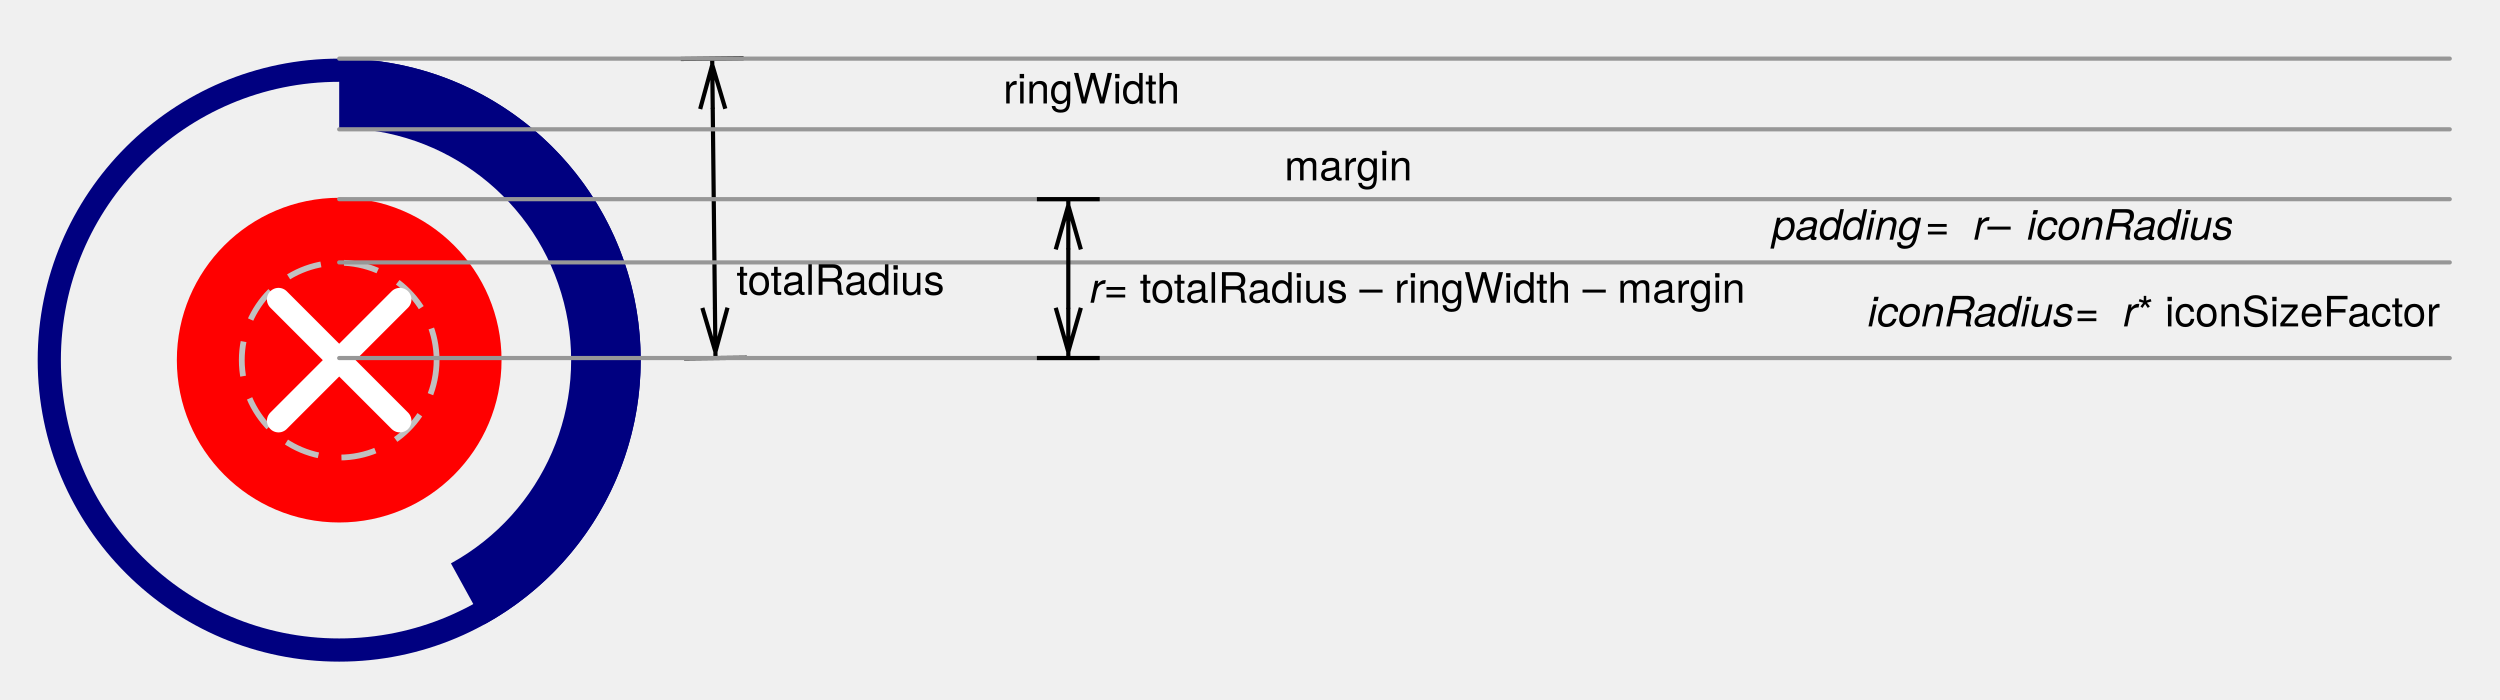
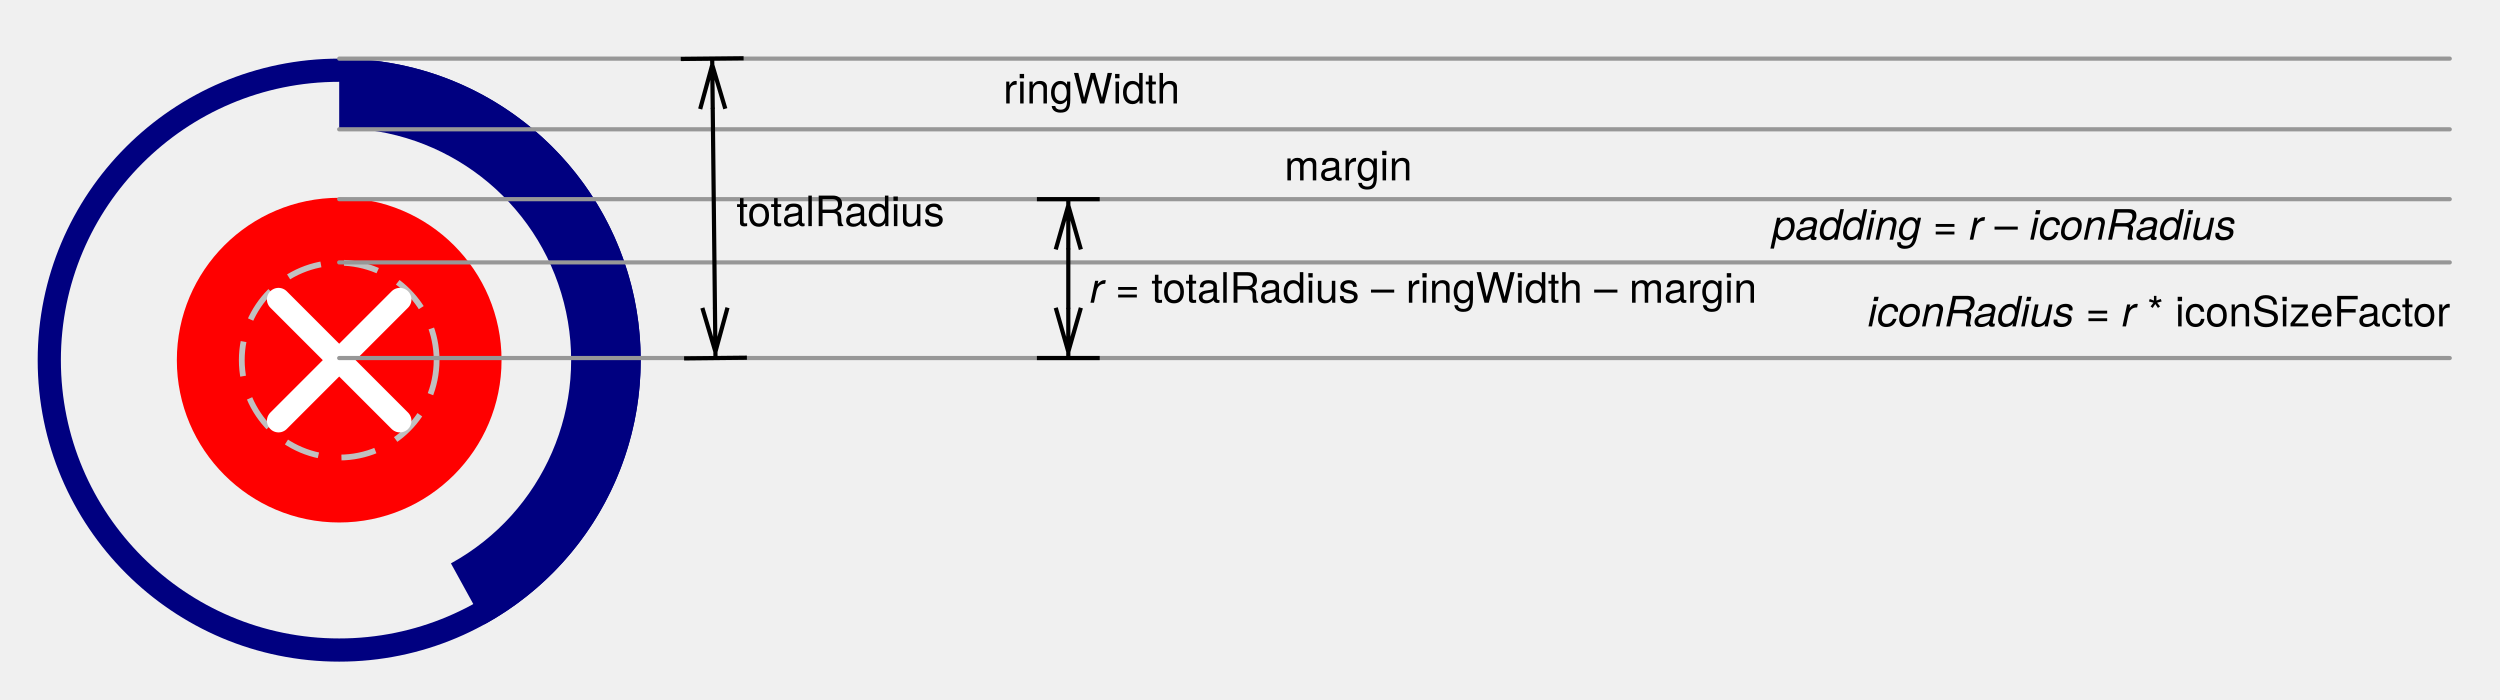
<svg xmlns="http://www.w3.org/2000/svg" xmlns:xlink="http://www.w3.org/1999/xlink" version="1.1" viewBox="63 58 597 167" width="597pt" height="167pt">
  <defs>
    <marker orient="auto" overflow="visible" markerUnits="strokeWidth" id="DimensionArrow_Marker" viewBox="-1 -9 15 18" markerWidth="15" markerHeight="18" color="black">
      <g>
        <path d="M 0 0 L 12 0 M 12 7.5 L 12 -7.5 M 0 3 L 10.5 0 L 0 -3" fill="none" stroke="currentColor" stroke-width="1" />
      </g>
    </marker>
    <marker orient="auto" overflow="visible" markerUnits="strokeWidth" id="DimensionArrow_Marker_2" viewBox="-14 -9 15 18" markerWidth="15" markerHeight="18" color="black">
      <g>
        <path d="M 0 0 L -12 0 M -12 -7.5 L -12 7.5 M 0 -3 L -10.5 0 L 0 3" fill="none" stroke="currentColor" stroke-width="1" />
      </g>
    </marker>
    <font-face font-family="Helvetica Neue" font-size="10" panose-1="2 0 5 3 0 0 0 2 0 4" units-per-em="1000" underline-position="-100" underline-thickness="50" slope="0" x-height="517" cap-height="714" ascent="951.996" descent="-212.997" font-weight="500">
      <font-face-src>
        <font-face-name name="HelveticaNeue" />
      </font-face-src>
    </font-face>
    <font-face font-family="Helvetica Neue" font-size="10" panose-1="2 0 5 3 0 0 0 9 0 4" units-per-em="1000" underline-position="-100" underline-thickness="50" slope="-1200" x-height="517" cap-height="714" ascent="957.001" descent="-212.997" font-style="italic" font-weight="500">
      <font-face-src>
        <font-face-name name="HelveticaNeue-Italic" />
      </font-face-src>
    </font-face>
  </defs>
  <g stroke="none" stroke-opacity="1" stroke-dasharray="none" fill="none" fill-opacity="1">
    <g>
      <rect x="72" y="72" width="144" height="144" id="path" />
      <clipPath id="clip_path">
        <use xlink:href="#path" />
      </clipPath>
      <g clip-path="url(#clip_path)">
        <g width="104" height="104" transform="translate(72 72) scale(1.384615)">
          <svg width="104" height="104" viewBox="-13 -13 26 26" style="vertical-align: middle;">
            <circle cx="0" cy="0" r="12.5" style="stroke: #000080; stroke-width: 1px; fill: none;" />
            <path d="M0,-10 v-3 A13,13 0 0,1 6.263,11.392 L4.818,8.763 A10,10 0 0,0 0,-10" style="fill: #000080; stroke: none;" />
            <circle cx="0" cy="0" r="7" fill="red" />
            <circle cx="0" cy="0" r="4.2" fill="none" stroke="silver" stroke-width="0.25" stroke-dasharray="1.5,1" />
            <path d="M-2.616,-2.616 L2.616,2.616 M-2.616,2.616 L2.616,-2.616" style="stroke-width: 1; stroke-linecap: round; stroke: white; fill: none" />
          </svg>
        </g>
      </g>
-       <line x1="233.203" y1="83.999" x2="233.726" y2="131.504" marker-end="url(#DimensionArrow_Marker)" marker-start="url(#DimensionArrow_Marker_2)" stroke="black" stroke-linecap="round" stroke-linejoin="round" stroke-width="1" />
      <line x1="144" y1="120.662" x2="648" y2="120.662" stroke="#979797" stroke-linecap="round" stroke-linejoin="round" stroke-width="1" />
      <line x1="144" y1="72" x2="648" y2="72" stroke="#979797" stroke-linecap="round" stroke-linejoin="round" stroke-width="1" />
      <line x1="144" y1="88.883" x2="648" y2="88.883" stroke="#979797" stroke-linecap="round" stroke-linejoin="round" stroke-width="1" />
      <line x1="144" y1="105.56" x2="648" y2="105.56" stroke="#979797" stroke-linecap="round" stroke-linejoin="round" stroke-width="1" />
      <line x1="144" y1="143.503" x2="648" y2="143.503" stroke="#979797" stroke-linecap="round" stroke-linejoin="round" stroke-width="1" />
-       <text transform="translate(238.6494 118.4)" fill="black">
-         <tspan font-family="Helvetica Neue" font-size="10" font-weight="500" fill="black" x=".22" y="10" textLength="50.56">totalRadius</tspan>
+       <line x1="233.203" y1="83.999" x2="233.726" y2="131.504" marker-end="url(#DimensionArrow_Marker)" marker-start="url(#DimensionArrow_Marker_2)" stroke="black" stroke-linecap="round" stroke-linejoin="round" stroke-width="1" />
+       <text transform="translate(238.6494 102)" fill="black">
+         <tspan font-family="Helvetica Neue" font-size="10" font-weight="500" fill="black" x=".22" y="10">totalRadius</tspan>
      </text>
      <text transform="translate(302.58 72.71368)" fill="black">
-         <tspan font-family="Helvetica Neue" font-size="10" font-weight="500" fill="black" x="0" y="10" textLength="42.97">ringWidth</tspan>
+         <tspan font-family="Helvetica Neue" font-size="10" font-weight="500" fill="black" x="0" y="10">ringWidth</tspan>
      </text>
      <text transform="translate(369.7299 91.08129)" fill="black">
-         <tspan font-family="Helvetica Neue" font-size="10" font-weight="500" fill="black" x="0" y="10" textLength="30">margin</tspan>
+         <tspan font-family="Helvetica Neue" font-size="10" font-weight="500" fill="black" x="0" y="10">margin</tspan>
      </text>
-       <text transform="translate(485.8532 105.2364)" fill="black">
-         <tspan font-family="Helvetica Neue" font-size="10" font-style="italic" font-weight="500" x=".355" y="10" textLength="36.5">padding</tspan>
-         <tspan font-family="Helvetica Neue" font-size="10" font-weight="500" x="36.855" y="10" textLength="11.56"> = </tspan>
-         <tspan font-family="Helvetica Neue" font-size="10" font-style="italic" font-weight="500" x="48.415" y="10" textLength="3.33">r</tspan>
-         <tspan font-family="Helvetica Neue" font-size="10" font-weight="500" x="51.745" y="10" textLength="9.45"> – </tspan>
-         <tspan font-family="Helvetica Neue" font-size="10" font-style="italic" font-weight="500" x="61.195" y="10" textLength="49.45">iconRadius</tspan>
+       <text transform="translate(485.8532 105.2364)" fill="black" x=".355" y="10" font-family="Helvetica Neue" font-size="10" font-weight="500">
+         <tspan font-style="italic">padding</tspan>
+         <tspan> = </tspan>
+         <tspan font-style="italic">r</tspan>
+         <tspan> – </tspan>
+         <tspan font-style="italic">iconRadius</tspan>
      </text>
      <line x1="318.11" y1="117.56" x2="318.11" y2="131.503" marker-end="url(#DimensionArrow_Marker)" marker-start="url(#DimensionArrow_Marker_2)" stroke="black" stroke-linecap="round" stroke-linejoin="round" stroke-width="1" />
-       <text transform="translate(323.1102 120.2869)" fill="black">
-         <tspan font-family="Helvetica Neue" font-size="10" font-style="italic" font-weight="500" x=".105" y="10" textLength="3.33">r</tspan>
-         <tspan font-family="Helvetica Neue" font-size="10" font-weight="500" x="3.435" y="10" textLength="155"> = totalRadius – ringWidth – margin</tspan>
+       <text transform="translate(323.1102 120.2869)" fill="black" x=".105" y="10" font-family="Helvetica Neue" font-size="10" font-weight="500">
+         <tspan font-style="italic">r</tspan>
+         <tspan> = totalRadius – ringWidth – margin</tspan>
      </text>
-       <text transform="translate(508.937 125.9428)" fill="black">
-         <tspan font-family="Helvetica Neue" font-size="10" font-style="italic" font-weight="500" x=".06" y="10" textLength="49.45">iconRadius</tspan>
-         <tspan font-family="Helvetica Neue" font-size="10" font-weight="500" x="49.51" y="10" textLength="11.56"> = </tspan>
-         <tspan font-family="Helvetica Neue" font-size="10" font-style="italic" font-weight="500" x="61.07" y="10" textLength="3.33">r</tspan>
-         <tspan font-family="Helvetica Neue" font-size="10" font-weight="500" x="64.4" y="10" textLength="75.54"> * iconSizeFactor</tspan>
+       <text transform="translate(508.937 125.9428)" fill="black" x=".06" y="10" font-size="10" font-weight="500" font-family="Helvetica Neue">
+         <tspan font-style="italic">iconRadius</tspan>
+         <tspan> = </tspan>
+         <tspan font-style="italic" font-weight="500">r</tspan>
+         <tspan> * iconSizeFactor</tspan>
      </text>
    </g>
  </g>
</svg>
